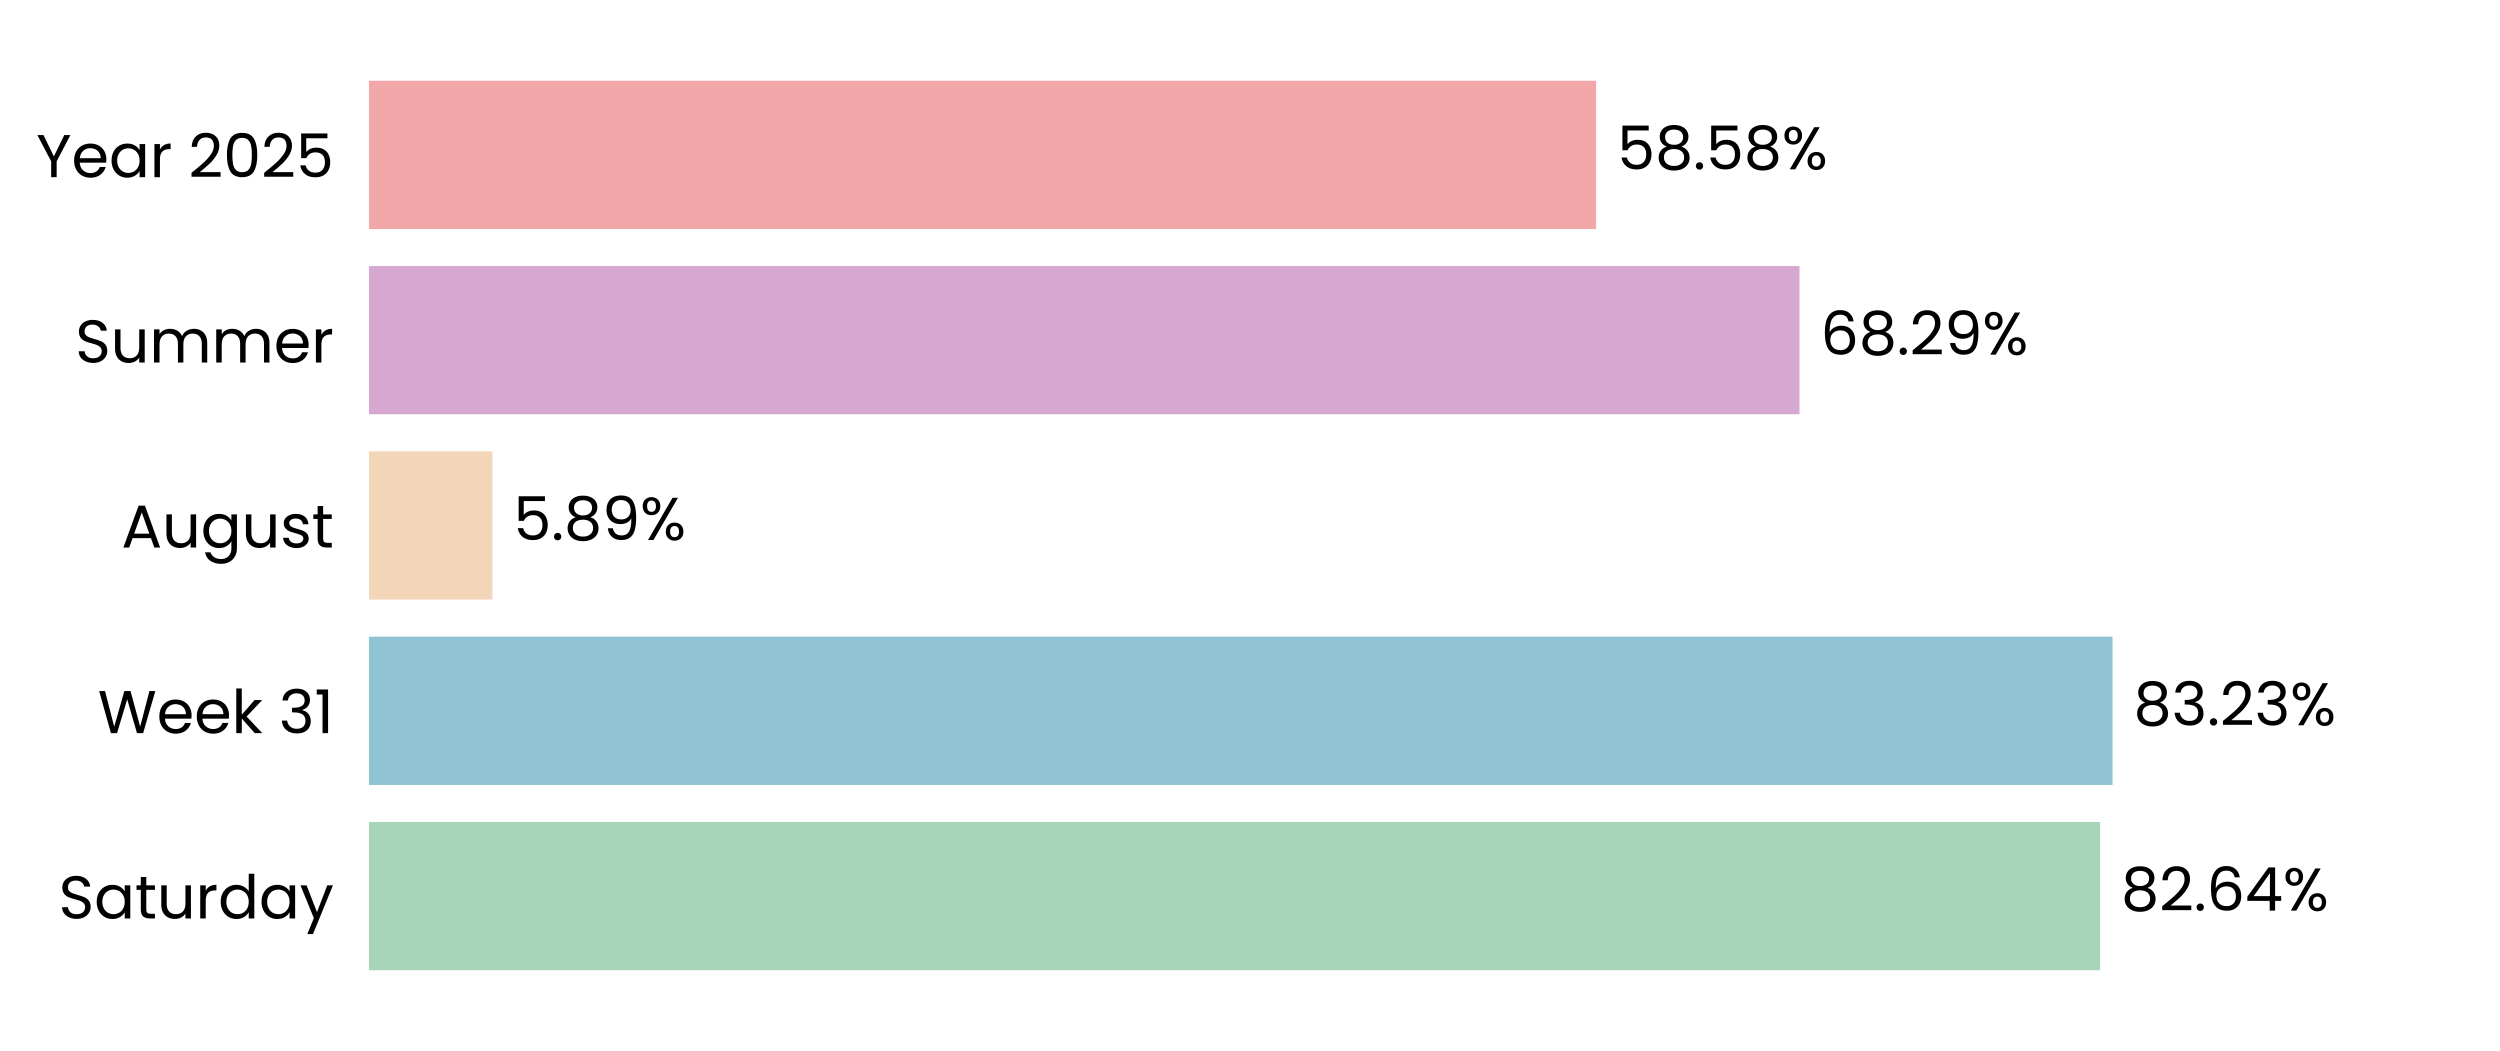
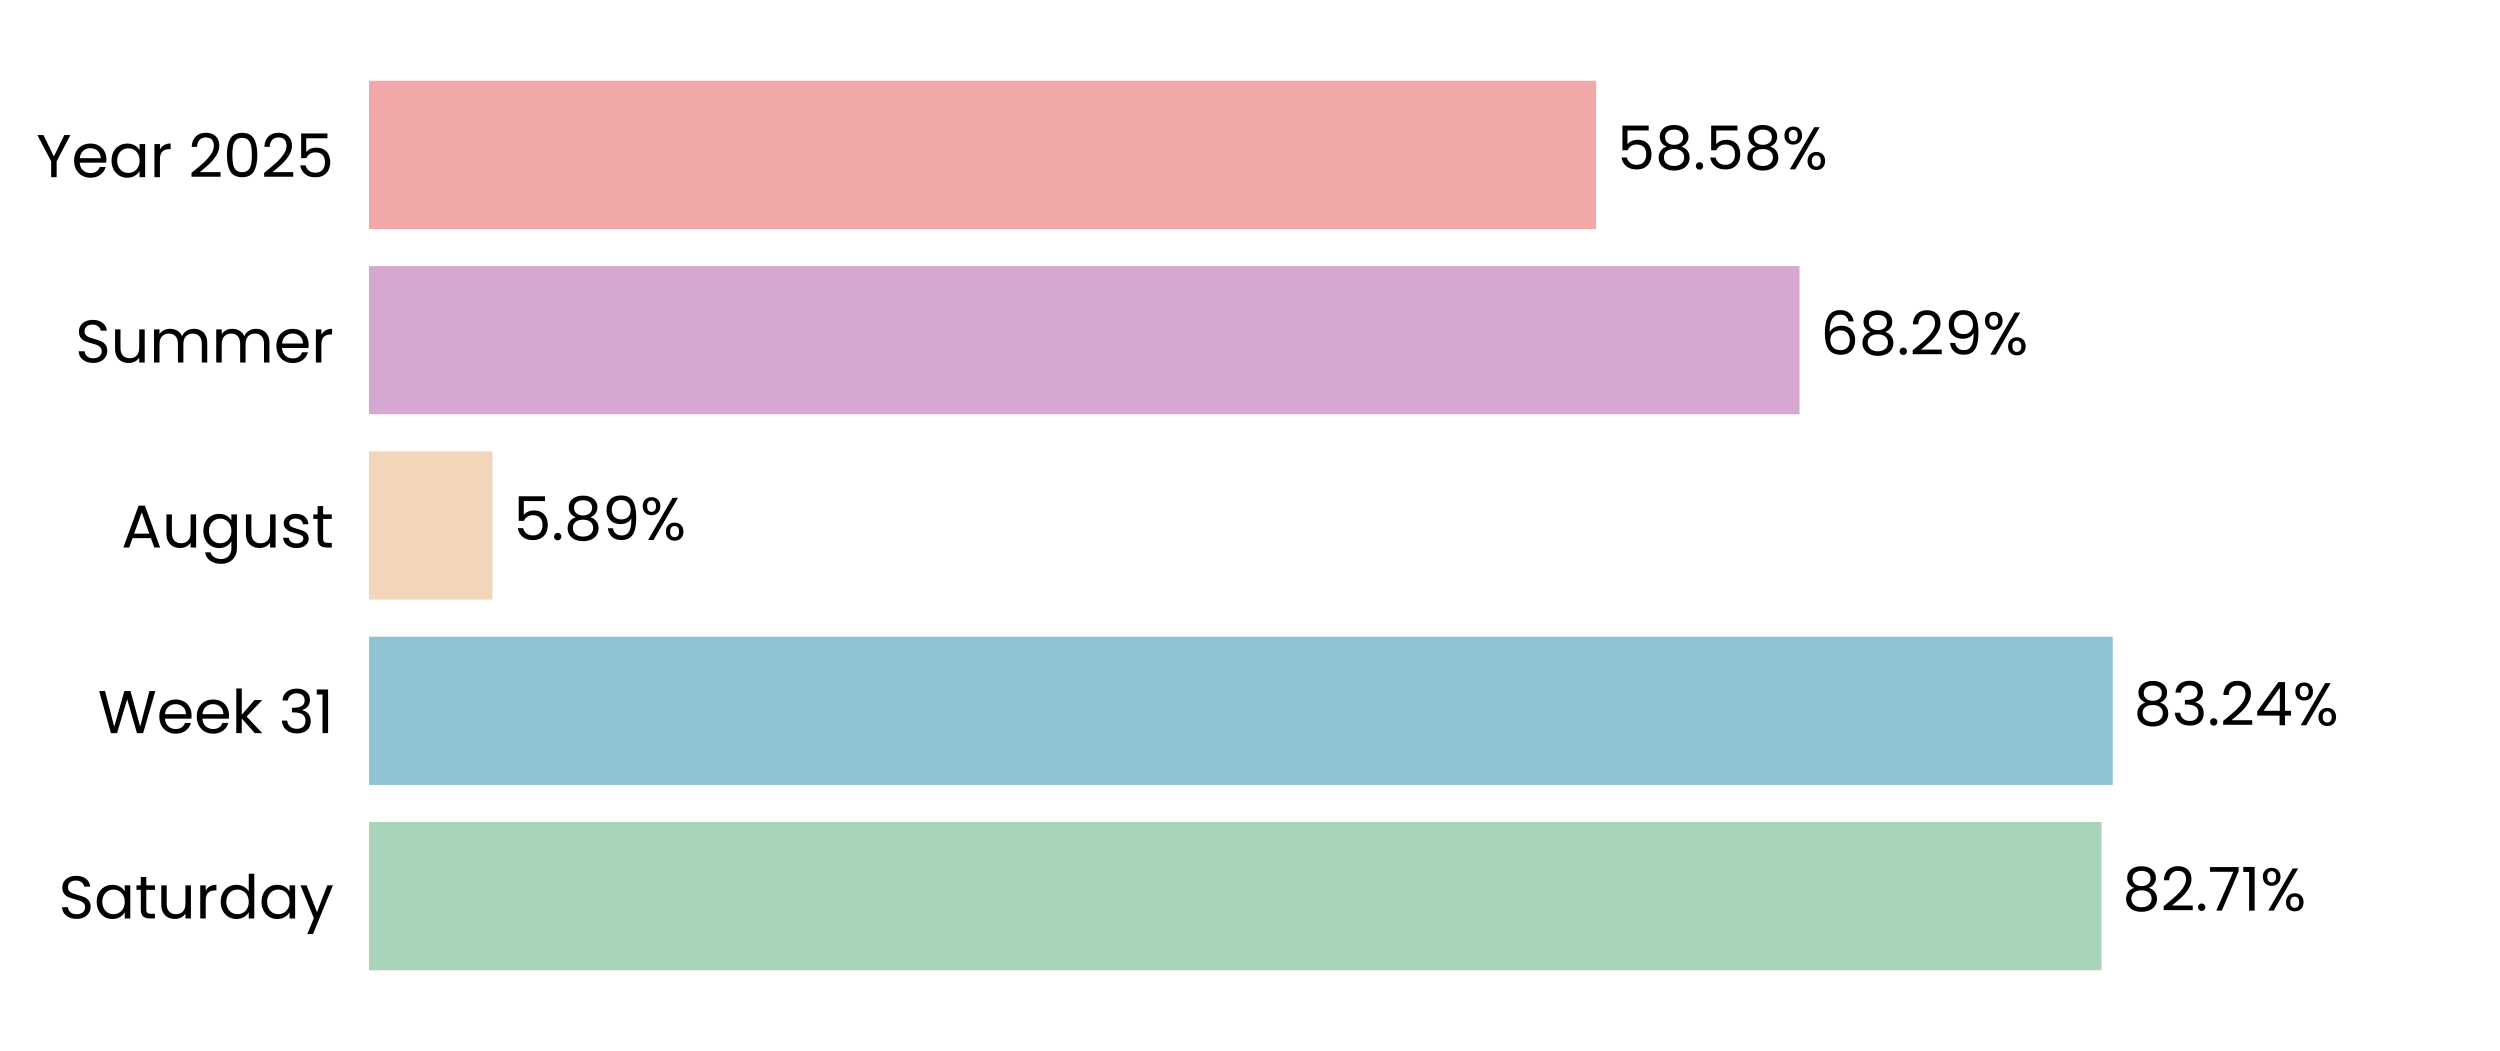
<svg xmlns="http://www.w3.org/2000/svg" xmlns:xlink="http://www.w3.org/1999/xlink" width="496.691pt" height="208.8pt" viewBox="0 0 496.691 208.8" version="1.1">
  <defs>
    <style type="text/css">*{stroke-linejoin: round; stroke-linecap: butt}</style>
  </defs>
  <g id="figure_1">
    <g id="patch_1">
      <path d="M 0 208.8  L 496.691 208.8  L 496.691 0  L 0 0  L 0 208.8  z " style="fill: none" />
    </g>
    <g id="axes_1">
      <g id="patch_2">
        <path d="M 73.311 201.6  L 489.491 201.6  L 489.491 7.2  L 73.311 7.2  L 73.311 201.6  z " style="fill: none" />
      </g>
      <g id="patch_3">
-         <path d="M 73.311 192.764  L 417.238 192.764  L 417.238 163.309  L 73.311 163.309  z " clip-path="url(#p68e95c60c4)" style="fill: #a8d5ba" />
+         <path d="M 73.311 192.764  L 417.527 192.764  L 417.527 163.309  L 73.311 163.309  z " clip-path="url(#pfa62c72ec4)" style="fill: #a8d5ba" />
      </g>
      <g id="patch_4">
-         <path d="M 73.311 155.945  L 419.715 155.945  L 419.715 126.491  L 73.311 126.491  z " clip-path="url(#p68e95c60c4)" style="fill: #90c3d4" />
+         <path d="M 73.311 155.945  L 419.756 155.945  L 419.756 126.491  L 73.311 126.491  z " clip-path="url(#pfa62c72ec4)" style="fill: #90c3d4" />
      </g>
      <g id="patch_5">
-         <path d="M 73.311 119.127  L 97.831 119.127  L 97.831 89.673  L 73.311 89.673  z " clip-path="url(#p68e95c60c4)" style="fill: #f3d6ba" />
+         <path d="M 73.311 119.127  L 97.84 119.127  L 97.84 89.673  L 73.311 89.673  z " clip-path="url(#pfa62c72ec4)" style="fill: #f3d6ba" />
      </g>
      <g id="patch_6">
-         <path d="M 73.311 82.309  L 357.519 82.309  L 357.519 52.855  L 73.311 52.855  z " clip-path="url(#p68e95c60c4)" style="fill: #d6a8d1" />
+         <path d="M 73.311 82.309  L 357.522 82.309  L 357.522 52.855  L 73.311 52.855  z " clip-path="url(#pfa62c72ec4)" style="fill: #d6a8d1" />
      </g>
      <g id="patch_7">
-         <path d="M 73.311 45.491  L 317.12 45.491  L 317.12 16.036  L 73.311 16.036  z " clip-path="url(#p68e95c60c4)" style="fill: #f2a8a8" />
+         <path d="M 73.311 45.491  L 317.121 45.491  L 317.121 16.036  L 73.311 16.036  z " clip-path="url(#pfa62c72ec4)" style="fill: #f2a8a8" />
      </g>
      <g id="matplotlib.axis_1">
        <g id="ytick_1">
          <g id="text_1">
            <g transform="translate(11.65312 182.4764) scale(0.12 -0.12)">
              <defs>
                <path id="Poppins-Regular-53" d="M 1907 -45  Q 1466 -45 1117 112  Q 768 269 569 547  Q 371 826 365 1190  L 986 1190  Q 1018 877 1245 662  Q 1472 448 1907 448  Q 2323 448 2563 656  Q 2803 864 2803 1190  Q 2803 1446 2662 1606  Q 2522 1766 2310 1849  Q 2099 1933 1741 2029  Q 1299 2144 1033 2259  Q 768 2374 579 2620  Q 390 2867 390 3283  Q 390 3648 576 3929  Q 762 4211 1098 4364  Q 1434 4518 1869 4518  Q 2496 4518 2896 4204  Q 3296 3891 3347 3373  L 2707 3373  Q 2675 3629 2438 3824  Q 2202 4019 1811 4019  Q 1446 4019 1216 3830  Q 986 3642 986 3302  Q 986 3059 1123 2905  Q 1261 2752 1462 2672  Q 1664 2592 2029 2490  Q 2470 2368 2739 2249  Q 3008 2131 3200 1884  Q 3392 1638 3392 1216  Q 3392 890 3219 602  Q 3046 314 2707 134  Q 2368 -45 1907 -45  z " transform="scale(0.015625)" />
                <path id="Poppins-Regular-61" d="M 275 1766  Q 275 2304 492 2710  Q 710 3117 1091 3341  Q 1472 3565 1939 3565  Q 2400 3565 2739 3366  Q 3078 3168 3245 2867  L 3245 3507  L 3834 3507  L 3834 0  L 3245 0  L 3245 653  Q 3072 346 2729 144  Q 2387 -58 1933 -58  Q 1466 -58 1088 172  Q 710 403 492 819  Q 275 1235 275 1766  z M 3245 1760  Q 3245 2157 3085 2451  Q 2925 2746 2653 2902  Q 2381 3059 2054 3059  Q 1728 3059 1459 2905  Q 1190 2752 1030 2457  Q 870 2163 870 1766  Q 870 1363 1030 1065  Q 1190 768 1459 611  Q 1728 454 2054 454  Q 2381 454 2653 611  Q 2925 768 3085 1065  Q 3245 1363 3245 1760  z " transform="scale(0.015625)" />
                <path id="Poppins-Regular-74" d="M 1203 3027  L 1203 960  Q 1203 704 1312 598  Q 1421 493 1690 493  L 2118 493  L 2118 0  L 1594 0  Q 1107 0 864 224  Q 621 448 621 960  L 621 3027  L 166 3027  L 166 3507  L 621 3507  L 621 4390  L 1203 4390  L 1203 3507  L 2118 3507  L 2118 3027  L 1203 3027  z " transform="scale(0.015625)" />
                <path id="Poppins-Regular-75" d="M 3603 3507  L 3603 0  L 3021 0  L 3021 518  Q 2854 250 2556 99  Q 2259 -51 1901 -51  Q 1491 -51 1164 118  Q 838 288 649 627  Q 461 966 461 1453  L 461 3507  L 1037 3507  L 1037 1530  Q 1037 1011 1299 732  Q 1562 454 2016 454  Q 2483 454 2752 742  Q 3021 1030 3021 1581  L 3021 3507  L 3603 3507  z " transform="scale(0.015625)" />
                <path id="Poppins-Regular-72" d="M 1075 2938  Q 1229 3238 1513 3404  Q 1798 3571 2208 3571  L 2208 2970  L 2054 2970  Q 1075 2970 1075 1907  L 1075 0  L 493 0  L 493 3507  L 1075 3507  L 1075 2938  z " transform="scale(0.015625)" />
                <path id="Poppins-Regular-64" d="M 275 1766  Q 275 2304 492 2710  Q 710 3117 1091 3341  Q 1472 3565 1946 3565  Q 2355 3565 2707 3376  Q 3059 3187 3245 2880  L 3245 4736  L 3834 4736  L 3834 0  L 3245 0  L 3245 659  Q 3072 346 2733 144  Q 2394 -58 1939 -58  Q 1472 -58 1091 172  Q 710 403 492 819  Q 275 1235 275 1766  z M 3245 1760  Q 3245 2157 3085 2451  Q 2925 2746 2653 2902  Q 2381 3059 2054 3059  Q 1728 3059 1459 2905  Q 1190 2752 1030 2457  Q 870 2163 870 1766  Q 870 1363 1030 1065  Q 1190 768 1459 611  Q 1728 454 2054 454  Q 2381 454 2653 611  Q 2925 768 3085 1065  Q 3245 1363 3245 1760  z " transform="scale(0.015625)" />
                <path id="Poppins-Regular-79" d="M 3514 3507  L 1402 -1651  L 800 -1651  L 1491 38  L 77 3507  L 723 3507  L 1824 666  L 2912 3507  L 3514 3507  z " transform="scale(0.015625)" />
              </defs>
              <use xlink:href="#Poppins-Regular-53" />
              <use xlink:href="#Poppins-Regular-61" transform="translate(58.7 0)" />
              <use xlink:href="#Poppins-Regular-74" transform="translate(126.3 0)" />
              <use xlink:href="#Poppins-Regular-75" transform="translate(162.7 0)" />
              <use xlink:href="#Poppins-Regular-72" transform="translate(226.7 0)" />
              <use xlink:href="#Poppins-Regular-64" transform="translate(264 0)" />
              <use xlink:href="#Poppins-Regular-61" transform="translate(331.5999 0)" />
              <use xlink:href="#Poppins-Regular-79" transform="translate(399.1999 0)" />
            </g>
          </g>
        </g>
        <g id="ytick_2">
          <g id="text_2">
            <g transform="translate(19.42687 145.6582) scale(0.12 -0.12)">
              <defs>
                <path id="Poppins-Regular-57" d="M 6099 4461  L 4806 0  L 4154 0  L 3117 3590  L 2042 0  L 1395 -6  L 147 4461  L 768 4461  L 1741 678  L 2816 4461  L 3469 4461  L 4493 691  L 5472 4461  L 6099 4461  z " transform="scale(0.015625)" />
                <path id="Poppins-Regular-65" d="M 3693 1888  Q 3693 1722 3674 1536  L 870 1536  Q 902 1018 1225 726  Q 1549 435 2010 435  Q 2387 435 2640 611  Q 2893 787 2995 1082  L 3622 1082  Q 3482 576 3059 259  Q 2637 -58 2010 -58  Q 1510 -58 1116 166  Q 723 390 499 803  Q 275 1216 275 1760  Q 275 2304 492 2713  Q 710 3123 1104 3344  Q 1498 3565 2010 3565  Q 2509 3565 2893 3347  Q 3277 3130 3485 2749  Q 3693 2368 3693 1888  z M 3091 2010  Q 3091 2342 2944 2582  Q 2797 2822 2544 2947  Q 2291 3072 1984 3072  Q 1542 3072 1232 2790  Q 922 2509 877 2010  L 3091 2010  z " transform="scale(0.015625)" />
                <path id="Poppins-Regular-6b" d="M 2451 0  L 1075 1549  L 1075 0  L 493 0  L 493 4736  L 1075 4736  L 1075 1952  L 2426 3507  L 3238 3507  L 1587 1760  L 3245 0  L 2451 0  z " transform="scale(0.015625)" />
                <path id="Poppins-Regular-20" transform="scale(0.015625)" />
                <path id="Poppins-Regular-33" d="M 384 3462  Q 429 4051 838 4384  Q 1248 4717 1901 4717  Q 2336 4717 2653 4560  Q 2970 4403 3133 4134  Q 3296 3866 3296 3526  Q 3296 3130 3069 2842  Q 2842 2554 2477 2470  L 2477 2438  Q 2893 2336 3136 2035  Q 3379 1734 3379 1248  Q 3379 883 3212 592  Q 3046 301 2713 134  Q 2381 -32 1914 -32  Q 1235 -32 800 323  Q 365 678 314 1331  L 877 1331  Q 922 947 1190 704  Q 1459 461 1907 461  Q 2355 461 2588 694  Q 2822 928 2822 1299  Q 2822 1779 2502 1990  Q 2182 2202 1536 2202  L 1389 2202  L 1389 2688  L 1542 2688  Q 2131 2694 2432 2883  Q 2733 3072 2733 3469  Q 2733 3808 2512 4013  Q 2291 4218 1882 4218  Q 1485 4218 1241 4013  Q 998 3808 954 3462  L 384 3462  z " transform="scale(0.015625)" />
                <path id="Poppins-Regular-31" d="M 243 4096  L 243 4627  L 1446 4627  L 1446 0  L 858 0  L 858 4096  L 243 4096  z " transform="scale(0.015625)" />
              </defs>
              <use xlink:href="#Poppins-Regular-57" />
              <use xlink:href="#Poppins-Regular-65" transform="translate(97.59999 0)" />
              <use xlink:href="#Poppins-Regular-65" transform="translate(159.6 0)" />
              <use xlink:href="#Poppins-Regular-6b" transform="translate(221.6 0)" />
              <use xlink:href="#Poppins-Regular-20" transform="translate(273.0999 0)" />
              <use xlink:href="#Poppins-Regular-33" transform="translate(299.7999 0)" />
              <use xlink:href="#Poppins-Regular-31" transform="translate(358.6999 0)" />
            </g>
          </g>
        </g>
        <g id="ytick_3">
          <g id="text_3">
            <g transform="translate(24.11812 108.78) scale(0.12 -0.12)">
              <defs>
                <path id="Poppins-Regular-41" d="M 3130 992  L 1184 992  L 826 0  L 211 0  L 1824 4435  L 2496 4435  L 4102 0  L 3488 0  L 3130 992  z M 2963 1466  L 2157 3718  L 1350 1466  L 2963 1466  z " transform="scale(0.015625)" />
                <path id="Poppins-Regular-67" d="M 1939 3565  Q 2394 3565 2736 3366  Q 3078 3168 3245 2867  L 3245 3507  L 3834 3507  L 3834 -77  Q 3834 -557 3629 -931  Q 3424 -1306 3043 -1517  Q 2662 -1728 2157 -1728  Q 1466 -1728 1005 -1401  Q 544 -1075 461 -512  L 1037 -512  Q 1133 -832 1433 -1027  Q 1734 -1222 2157 -1222  Q 2637 -1222 2941 -921  Q 3245 -621 3245 -77  L 3245 659  Q 3072 352 2733 147  Q 2394 -58 1939 -58  Q 1472 -58 1091 172  Q 710 403 492 819  Q 275 1235 275 1766  Q 275 2304 492 2710  Q 710 3117 1091 3341  Q 1472 3565 1939 3565  z M 3245 1760  Q 3245 2157 3085 2451  Q 2925 2746 2653 2902  Q 2381 3059 2054 3059  Q 1728 3059 1459 2905  Q 1190 2752 1030 2457  Q 870 2163 870 1766  Q 870 1363 1030 1065  Q 1190 768 1459 611  Q 1728 454 2054 454  Q 2381 454 2653 611  Q 2925 768 3085 1065  Q 3245 1363 3245 1760  z " transform="scale(0.015625)" />
                <path id="Poppins-Regular-73" d="M 1734 -58  Q 1331 -58 1011 80  Q 691 218 505 464  Q 320 710 301 1030  L 902 1030  Q 928 768 1149 601  Q 1370 435 1728 435  Q 2061 435 2253 582  Q 2445 730 2445 954  Q 2445 1184 2240 1296  Q 2035 1408 1606 1517  Q 1216 1619 969 1724  Q 723 1830 547 2038  Q 371 2246 371 2586  Q 371 2854 531 3078  Q 691 3302 985 3433  Q 1280 3565 1658 3565  Q 2240 3565 2598 3270  Q 2957 2976 2982 2464  L 2400 2464  Q 2381 2739 2179 2905  Q 1978 3072 1638 3072  Q 1325 3072 1139 2937  Q 954 2803 954 2586  Q 954 2413 1066 2301  Q 1178 2189 1347 2121  Q 1517 2054 1818 1971  Q 2195 1869 2432 1769  Q 2669 1670 2838 1472  Q 3008 1274 3014 954  Q 3014 666 2854 435  Q 2694 205 2403 73  Q 2112 -58 1734 -58  z " transform="scale(0.015625)" />
              </defs>
              <use xlink:href="#Poppins-Regular-41" />
              <use xlink:href="#Poppins-Regular-75" transform="translate(67.39999 0)" />
              <use xlink:href="#Poppins-Regular-67" transform="translate(131.4 0)" />
              <use xlink:href="#Poppins-Regular-75" transform="translate(199 0)" />
              <use xlink:href="#Poppins-Regular-73" transform="translate(263 0)" />
              <use xlink:href="#Poppins-Regular-74" transform="translate(315.2 0)" />
            </g>
          </g>
        </g>
        <g id="ytick_4">
          <g id="text_4">
            <g transform="translate(14.95125 72.02182) scale(0.12 -0.12)">
              <defs>
                <path id="Poppins-Regular-6d" d="M 4710 3571  Q 5120 3571 5440 3401  Q 5760 3232 5945 2893  Q 6131 2554 6131 2067  L 6131 0  L 5555 0  L 5555 1984  Q 5555 2509 5296 2787  Q 5037 3066 4595 3066  Q 4141 3066 3872 2774  Q 3603 2483 3603 1933  L 3603 0  L 3027 0  L 3027 1984  Q 3027 2509 2768 2787  Q 2509 3066 2067 3066  Q 1613 3066 1344 2774  Q 1075 2483 1075 1933  L 1075 0  L 493 0  L 493 3507  L 1075 3507  L 1075 3002  Q 1248 3277 1539 3424  Q 1830 3571 2182 3571  Q 2624 3571 2963 3372  Q 3302 3174 3469 2790  Q 3616 3162 3955 3366  Q 4294 3571 4710 3571  z " transform="scale(0.015625)" />
              </defs>
              <use xlink:href="#Poppins-Regular-53" />
              <use xlink:href="#Poppins-Regular-75" transform="translate(58.7 0)" />
              <use xlink:href="#Poppins-Regular-6d" transform="translate(122.7 0)" />
              <use xlink:href="#Poppins-Regular-6d" transform="translate(225.7 0)" />
              <use xlink:href="#Poppins-Regular-65" transform="translate(328.7 0)" />
              <use xlink:href="#Poppins-Regular-72" transform="translate(390.6999 0)" />
            </g>
          </g>
        </g>
        <g id="ytick_5">
          <g id="text_5">
            <g transform="translate(7.2 35.20364) scale(0.12 -0.12)">
              <defs>
                <path id="Poppins-Regular-59" d="M 3616 4461  L 2163 1683  L 2163 0  L 1581 0  L 1581 1683  L 122 4461  L 768 4461  L 1869 2202  L 2970 4461  L 3616 4461  z " transform="scale(0.015625)" />
                <path id="Poppins-Regular-32" d="M 326 467  Q 1139 1120 1600 1539  Q 2061 1958 2377 2416  Q 2694 2874 2694 3315  Q 2694 3731 2492 3971  Q 2291 4211 1843 4211  Q 1408 4211 1168 3939  Q 928 3667 909 3213  L 346 3213  Q 371 3930 780 4320  Q 1190 4710 1837 4710  Q 2496 4710 2883 4345  Q 3270 3981 3270 3341  Q 3270 2810 2953 2307  Q 2637 1805 2233 1424  Q 1830 1043 1203 538  L 3405 538  L 3405 51  L 326 51  L 326 467  z " transform="scale(0.015625)" />
                <path id="Poppins-Regular-30" d="M 397 2362  Q 397 3462 755 4080  Q 1114 4698 2010 4698  Q 2899 4698 3257 4080  Q 3616 3462 3616 2362  Q 3616 1242 3257 621  Q 2899 0 2010 0  Q 1114 0 755 621  Q 397 1242 397 2362  z M 3040 2362  Q 3040 2918 2966 3305  Q 2893 3693 2665 3929  Q 2438 4166 2010 4166  Q 1574 4166 1347 3929  Q 1120 3693 1046 3305  Q 973 2918 973 2362  Q 973 1786 1046 1395  Q 1120 1005 1347 768  Q 1574 531 2010 531  Q 2438 531 2665 768  Q 2893 1005 2966 1395  Q 3040 1786 3040 2362  z " transform="scale(0.015625)" />
                <path id="Poppins-Regular-35" d="M 3347 4122  L 1101 4122  L 1101 2662  Q 1248 2867 1536 2998  Q 1824 3130 2157 3130  Q 2688 3130 3021 2909  Q 3354 2688 3498 2339  Q 3642 1990 3642 1600  Q 3642 1139 3469 774  Q 3296 410 2941 198  Q 2586 -13 2061 -13  Q 1389 -13 973 332  Q 557 678 467 1254  L 1037 1254  Q 1120 890 1389 685  Q 1658 480 2067 480  Q 2573 480 2829 784  Q 3085 1088 3085 1587  Q 3085 2086 2829 2358  Q 2573 2630 2074 2630  Q 1734 2630 1481 2467  Q 1229 2304 1114 2022  L 563 2022  L 563 4634  L 3347 4634  L 3347 4122  z " transform="scale(0.015625)" />
              </defs>
              <use xlink:href="#Poppins-Regular-59" />
              <use xlink:href="#Poppins-Regular-65" transform="translate(58.39999 0)" />
              <use xlink:href="#Poppins-Regular-61" transform="translate(120.4 0)" />
              <use xlink:href="#Poppins-Regular-72" transform="translate(188 0)" />
              <use xlink:href="#Poppins-Regular-20" transform="translate(225.3 0)" />
              <use xlink:href="#Poppins-Regular-32" transform="translate(252 0)" />
              <use xlink:href="#Poppins-Regular-30" transform="translate(309.4999 0)" />
              <use xlink:href="#Poppins-Regular-32" transform="translate(372.2999 0)" />
              <use xlink:href="#Poppins-Regular-35" transform="translate(429.7999 0)" />
            </g>
          </g>
        </g>
      </g>
      <g id="text_6">
-         <g transform="translate(421.3996 180.9164) scale(0.12 -0.12)">
+         <g transform="translate(421.6886 180.9164) scale(0.12 -0.12)">
          <defs>
            <path id="Poppins-Regular-38" d="M 1242 2406  Q 883 2547 691 2816  Q 499 3085 499 3469  Q 499 3814 672 4092  Q 845 4371 1187 4534  Q 1530 4698 2016 4698  Q 2502 4698 2844 4534  Q 3187 4371 3363 4092  Q 3539 3814 3539 3469  Q 3539 3098 3340 2819  Q 3142 2541 2797 2406  Q 3194 2285 3427 1981  Q 3661 1677 3661 1248  Q 3661 832 3456 521  Q 3251 211 2876 41  Q 2502 -128 2016 -128  Q 1530 -128 1162 41  Q 794 211 589 521  Q 384 832 384 1248  Q 384 1677 614 1984  Q 845 2291 1242 2406  z M 2976 3398  Q 2976 3789 2720 4000  Q 2464 4211 2016 4211  Q 1574 4211 1318 4000  Q 1062 3789 1062 3392  Q 1062 3034 1328 2816  Q 1594 2598 2016 2598  Q 2445 2598 2710 2819  Q 2976 3040 2976 3398  z M 2016 2150  Q 1542 2150 1241 1929  Q 941 1709 941 1267  Q 941 858 1232 608  Q 1523 358 2016 358  Q 2509 358 2797 608  Q 3085 858 3085 1267  Q 3085 1696 2790 1923  Q 2496 2150 2016 2150  z " transform="scale(0.015625)" />
            <path id="Poppins-Regular-2e" d="M 678 -38  Q 512 -38 397 77  Q 282 192 282 358  Q 282 525 397 640  Q 512 755 678 755  Q 838 755 950 640  Q 1062 525 1062 358  Q 1062 192 950 77  Q 838 -38 678 -38  z " transform="scale(0.015625)" />
-             <path id="Poppins-Regular-36" d="M 2976 3526  Q 2835 4237 2099 4237  Q 1530 4237 1248 3798  Q 966 3360 973 2355  Q 1120 2688 1462 2877  Q 1805 3066 2227 3066  Q 2886 3066 3280 2656  Q 3674 2246 3674 1523  Q 3674 1088 3504 742  Q 3334 397 2992 192  Q 2650 -13 2163 -13  Q 1504 -13 1133 281  Q 762 576 614 1094  Q 467 1613 467 2374  Q 467 4723 2106 4723  Q 2733 4723 3091 4384  Q 3450 4045 3514 3526  L 2976 3526  z M 2106 2573  Q 1830 2573 1587 2461  Q 1344 2349 1193 2121  Q 1043 1894 1043 1568  Q 1043 1082 1324 778  Q 1606 474 2131 474  Q 2579 474 2844 752  Q 3110 1030 3110 1504  Q 3110 2003 2854 2288  Q 2598 2573 2106 2573  z " transform="scale(0.015625)" />
-             <path id="Poppins-Regular-34" d="M 256 1030  L 256 1472  L 2502 4582  L 3200 4582  L 3200 1536  L 3840 1536  L 3840 1030  L 3200 1030  L 3200 0  L 2624 0  L 2624 1030  L 256 1030  z M 2650 3974  L 928 1536  L 2650 1536  L 2650 3974  z " transform="scale(0.015625)" />
+             <path id="Poppins-Regular-37" d="M 3245 4173  L 1466 0  L 877 0  L 2682 4115  L 211 4115  L 211 4614  L 3245 4614  L 3245 4173  z " transform="scale(0.015625)" />
            <path id="Poppins-Regular-25" d="M 269 3584  Q 269 4019 531 4278  Q 794 4538 1203 4538  Q 1613 4538 1875 4278  Q 2138 4019 2138 3584  Q 2138 3142 1875 2883  Q 1613 2624 1203 2624  Q 794 2624 531 2883  Q 269 3142 269 3584  z M 4006 4467  L 1414 0  L 838 0  L 3430 4467  L 4006 4467  z M 1203 4179  Q 986 4179 861 4028  Q 736 3878 736 3584  Q 736 3290 861 3136  Q 986 2982 1203 2982  Q 1421 2982 1549 3139  Q 1677 3296 1677 3584  Q 1677 3878 1549 4028  Q 1421 4179 1203 4179  z M 2720 883  Q 2720 1325 2982 1584  Q 3245 1843 3654 1843  Q 4064 1843 4323 1584  Q 4582 1325 4582 883  Q 4582 448 4323 185  Q 4064 -77 3654 -77  Q 3245 -77 2982 182  Q 2720 442 2720 883  z M 3648 1478  Q 3430 1478 3302 1328  Q 3174 1178 3174 883  Q 3174 595 3302 444  Q 3430 294 3648 294  Q 3866 294 3994 444  Q 4122 595 4122 883  Q 4122 1178 3994 1328  Q 3866 1478 3648 1478  z " transform="scale(0.015625)" />
          </defs>
          <use xlink:href="#Poppins-Regular-38" />
          <use xlink:href="#Poppins-Regular-32" transform="translate(63.09999 0)" />
          <use xlink:href="#Poppins-Regular-2e" transform="translate(120.6 0)" />
-           <use xlink:href="#Poppins-Regular-36" transform="translate(141.6 0)" />
-           <use xlink:href="#Poppins-Regular-34" transform="translate(205.0999 0)" />
-           <use xlink:href="#Poppins-Regular-25" transform="translate(267.9999 0)" />
+           <use xlink:href="#Poppins-Regular-37" transform="translate(141.6 0)" />
+           <use xlink:href="#Poppins-Regular-31" transform="translate(196.2 0)" />
+           <use xlink:href="#Poppins-Regular-25" transform="translate(228.1999 0)" />
        </g>
      </g>
      <g id="text_7">
-         <g transform="translate(423.8768 144.0982) scale(0.12 -0.12)">
+         <g transform="translate(423.9181 144.0982) scale(0.12 -0.12)">
+           <defs>
+             <path id="Poppins-Regular-34" d="M 256 1030  L 256 1472  L 2502 4582  L 3200 4582  L 3200 1536  L 3840 1536  L 3840 1030  L 3200 1030  L 3200 0  L 2624 0  L 2624 1030  L 256 1030  z M 2650 3974  L 928 1536  L 2650 1536  L 2650 3974  z " transform="scale(0.015625)" />
+           </defs>
          <use xlink:href="#Poppins-Regular-38" />
          <use xlink:href="#Poppins-Regular-33" transform="translate(63.09999 0)" />
          <use xlink:href="#Poppins-Regular-2e" transform="translate(122 0)" />
          <use xlink:href="#Poppins-Regular-32" transform="translate(143 0)" />
-           <use xlink:href="#Poppins-Regular-33" transform="translate(200.5 0)" />
-           <use xlink:href="#Poppins-Regular-25" transform="translate(259.3999 0)" />
+           <use xlink:href="#Poppins-Regular-34" transform="translate(200.5 0)" />
+           <use xlink:href="#Poppins-Regular-25" transform="translate(263.3999 0)" />
        </g>
      </g>
      <g id="text_8">
-         <g transform="translate(101.9926 107.28) scale(0.12 -0.12)">
+         <g transform="translate(102.0019 107.28) scale(0.12 -0.12)">
          <defs>
            <path id="Poppins-Regular-39" d="M 1146 1242  Q 1210 877 1443 678  Q 1677 480 2074 480  Q 2605 480 2857 896  Q 3110 1312 3098 2298  Q 2963 2010 2649 1846  Q 2336 1683 1952 1683  Q 1523 1683 1187 1859  Q 851 2035 659 2374  Q 467 2714 467 3194  Q 467 3878 864 4297  Q 1261 4717 1990 4717  Q 2886 4717 3248 4134  Q 3610 3552 3610 2400  Q 3610 1594 3466 1069  Q 3322 544 2979 269  Q 2637 -6 2042 -6  Q 1389 -6 1024 346  Q 659 698 608 1242  L 1146 1242  z M 2048 2176  Q 2477 2176 2752 2441  Q 3027 2707 3027 3162  Q 3027 3642 2758 3936  Q 2490 4230 2003 4230  Q 1555 4230 1289 3948  Q 1024 3667 1024 3206  Q 1024 2739 1286 2457  Q 1549 2176 2048 2176  z " transform="scale(0.015625)" />
          </defs>
          <use xlink:href="#Poppins-Regular-35" />
          <use xlink:href="#Poppins-Regular-2e" transform="translate(62.79999 0)" />
          <use xlink:href="#Poppins-Regular-38" transform="translate(83.79997 0)" />
          <use xlink:href="#Poppins-Regular-39" transform="translate(146.9 0)" />
          <use xlink:href="#Poppins-Regular-25" transform="translate(209.8999 0)" />
        </g>
      </g>
      <g id="text_9">
-         <g transform="translate(361.6805 70.46182) scale(0.12 -0.12)">
+         <g transform="translate(361.6837 70.46182) scale(0.12 -0.12)">
+           <defs>
+             <path id="Poppins-Regular-36" d="M 2976 3526  Q 2835 4237 2099 4237  Q 1530 4237 1248 3798  Q 966 3360 973 2355  Q 1120 2688 1462 2877  Q 1805 3066 2227 3066  Q 2886 3066 3280 2656  Q 3674 2246 3674 1523  Q 3674 1088 3504 742  Q 3334 397 2992 192  Q 2650 -13 2163 -13  Q 1504 -13 1133 281  Q 762 576 614 1094  Q 467 1613 467 2374  Q 467 4723 2106 4723  Q 2733 4723 3091 4384  Q 3450 4045 3514 3526  L 2976 3526  z M 2106 2573  Q 1830 2573 1587 2461  Q 1344 2349 1193 2121  Q 1043 1894 1043 1568  Q 1043 1082 1324 778  Q 1606 474 2131 474  Q 2579 474 2844 752  Q 3110 1030 3110 1504  Q 3110 2003 2854 2288  Q 2598 2573 2106 2573  z " transform="scale(0.015625)" />
+           </defs>
          <use xlink:href="#Poppins-Regular-36" />
          <use xlink:href="#Poppins-Regular-38" transform="translate(63.49999 0)" />
          <use xlink:href="#Poppins-Regular-2e" transform="translate(126.6 0)" />
          <use xlink:href="#Poppins-Regular-32" transform="translate(147.6 0)" />
          <use xlink:href="#Poppins-Regular-39" transform="translate(205.0999 0)" />
          <use xlink:href="#Poppins-Regular-25" transform="translate(268.0999 0)" />
        </g>
      </g>
      <g id="text_10">
-         <g transform="translate(321.282 33.64364) scale(0.12 -0.12)">
+         <g transform="translate(321.2828 33.64364) scale(0.12 -0.12)">
          <use xlink:href="#Poppins-Regular-35" />
          <use xlink:href="#Poppins-Regular-38" transform="translate(62.79999 0)" />
          <use xlink:href="#Poppins-Regular-2e" transform="translate(125.9 0)" />
          <use xlink:href="#Poppins-Regular-35" transform="translate(146.9 0)" />
          <use xlink:href="#Poppins-Regular-38" transform="translate(209.7 0)" />
          <use xlink:href="#Poppins-Regular-25" transform="translate(272.7999 0)" />
        </g>
      </g>
    </g>
  </g>
  <defs>
-     <clipPath id="p68e95c60c4">
+     <clipPath id="pfa62c72ec4">
      <rect x="73.311" y="7.2" width="416.18" height="194.4" />
    </clipPath>
  </defs>
</svg>
